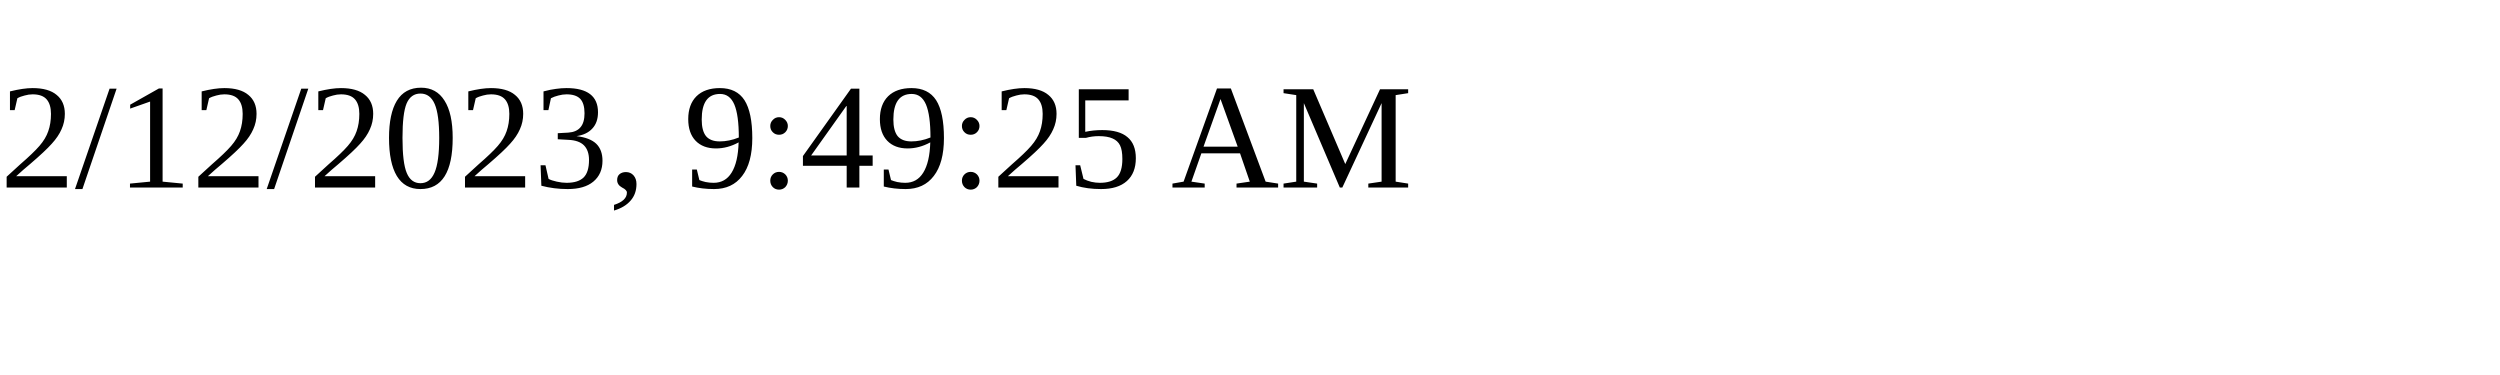
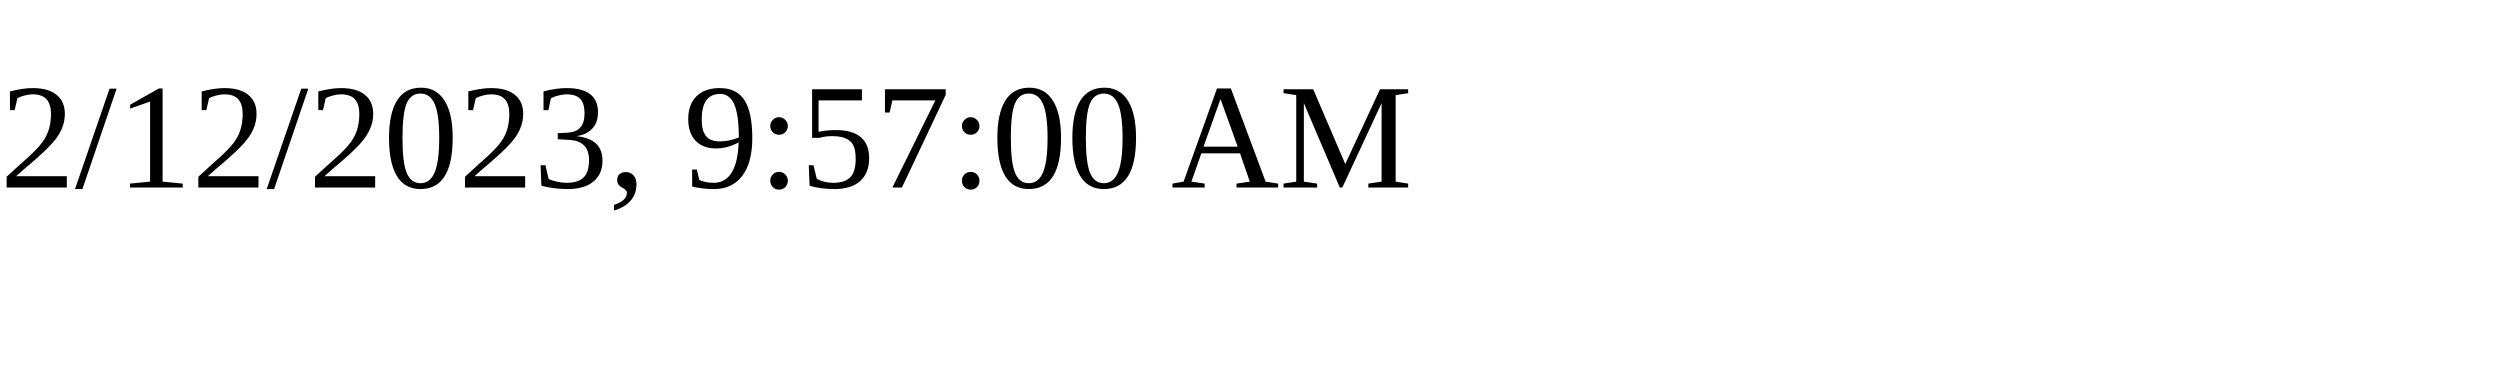
<svg xmlns="http://www.w3.org/2000/svg" height="30" width="200">
-   <text x="0" y="15">2/12/2023, 9:49:25 AM</text>
+   <text x="0" y="15">2/12/2023, 9:57:00 AM</text>
</svg>
